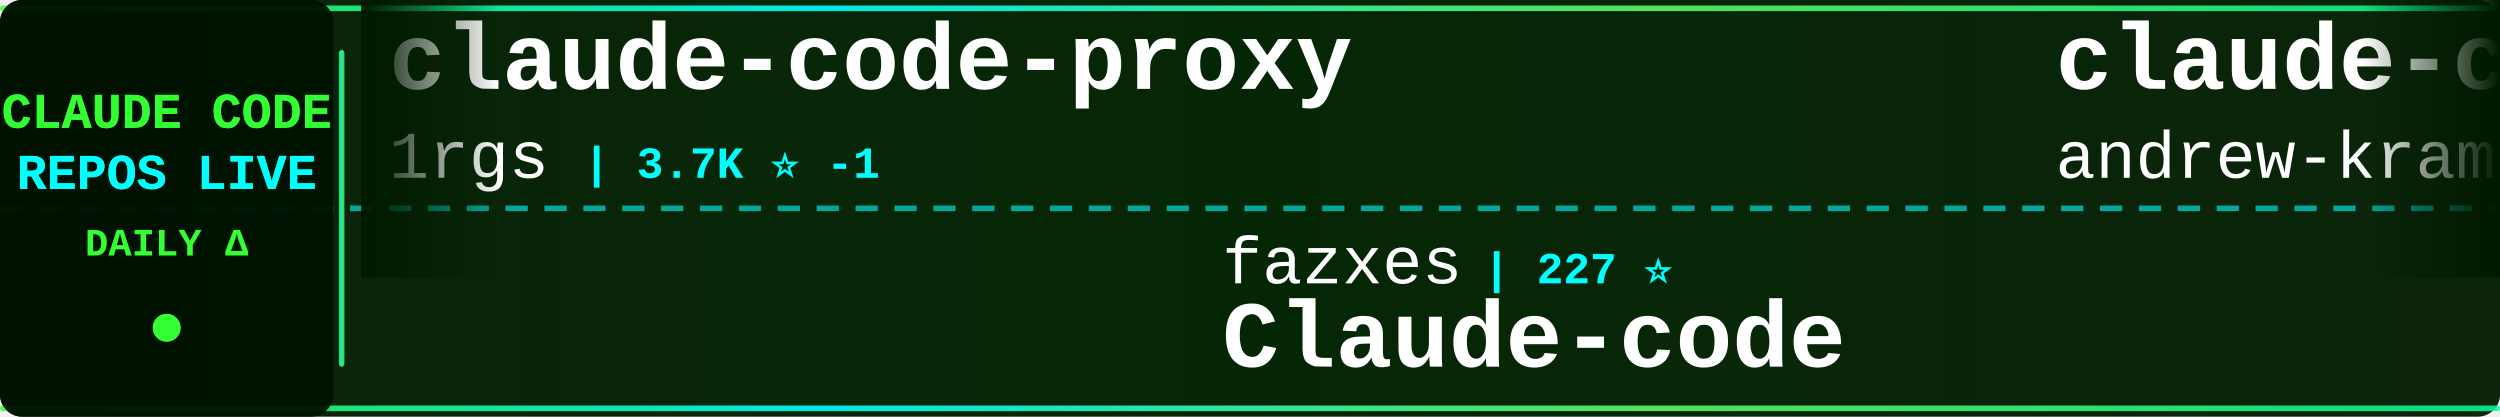
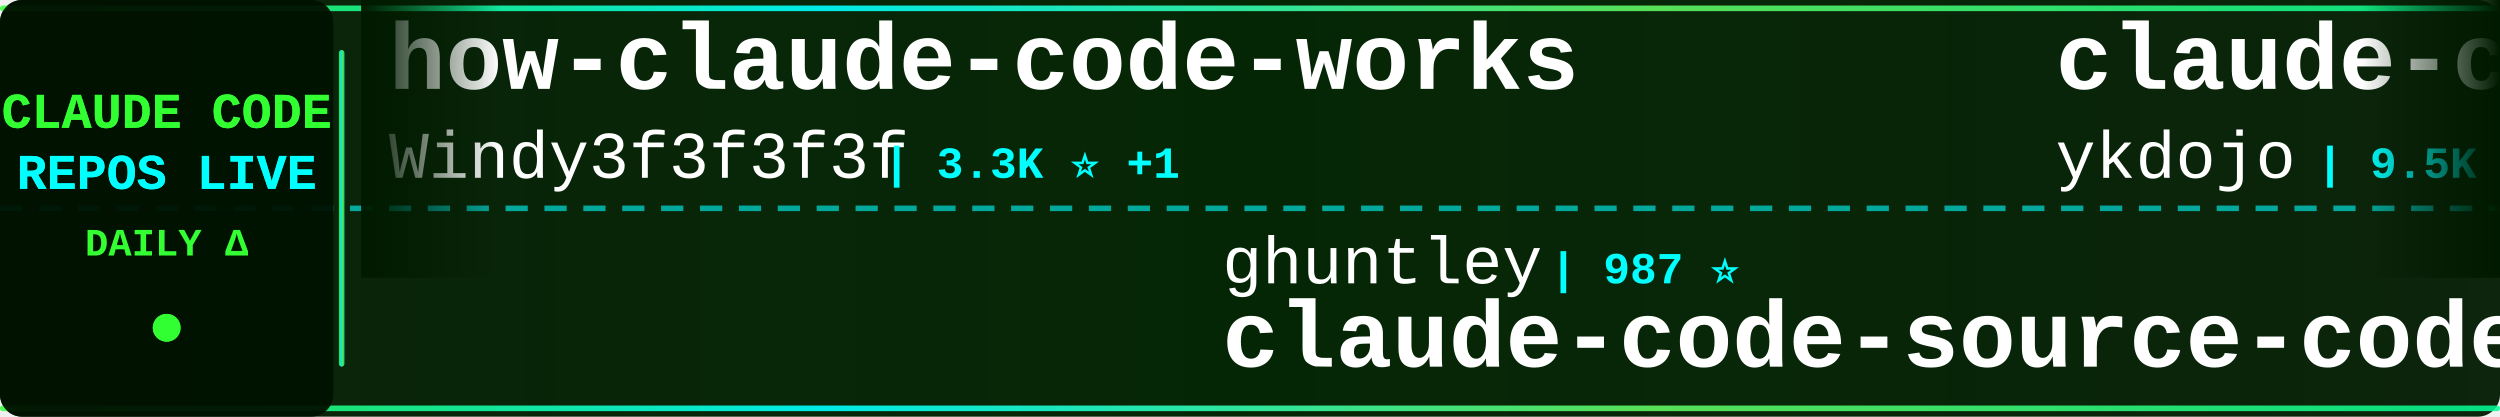
<svg xmlns="http://www.w3.org/2000/svg" width="900" height="150">
  <defs>
    <linearGradient id="tickerBg" x1="0%" y1="0%" x2="100%" y2="0%">
      <stop offset="0%" style="stop-color:#001a00;stop-opacity:0.95" />
      <stop offset="50%" style="stop-color:#002200;stop-opacity:0.98" />
      <stop offset="100%" style="stop-color:#001a00;stop-opacity:0.95" />
    </linearGradient>
    <linearGradient id="borderGrad" x1="0%" y1="0%" x2="100%" y2="0%">
      <stop offset="0%" style="stop-color:#33ff33;stop-opacity:0.85">
        <animate attributeName="stop-opacity" values="0.85;1;0.85" dur="2s" repeatCount="indefinite" />
      </stop>
      <stop offset="33%" style="stop-color:#00ffff;stop-opacity:0.9">
        <animate attributeName="stop-opacity" values="0.9;1;0.9" dur="2.2s" repeatCount="indefinite" />
      </stop>
      <stop offset="66%" style="stop-color:#66ff66;stop-opacity:0.85">
        <animate attributeName="stop-opacity" values="0.85;1;0.85" dur="1.8s" repeatCount="indefinite" />
      </stop>
      <stop offset="100%" style="stop-color:#00ff99;stop-opacity:0.85">
        <animate attributeName="stop-opacity" values="0.85;1;0.85" dur="2s" repeatCount="indefinite" />
      </stop>
    </linearGradient>
    <filter id="textGlow">
      <feGaussianBlur stdDeviation="0.1" result="coloredBlur" />
      <feMerge>
        <feMergeNode in="coloredBlur" />
        <feMergeNode in="SourceGraphic" />
      </feMerge>
    </filter>
    <filter id="metricGlow">
      <feGaussianBlur stdDeviation="0.2" result="coloredBlur" />
      <feMerge>
        <feMergeNode in="coloredBlur" />
        <feMergeNode in="SourceGraphic" />
      </feMerge>
    </filter>
    <linearGradient id="leftFade" x1="0%" y1="0%" x2="100%" y2="0%">
      <stop offset="0%" style="stop-color:#001a00;stop-opacity:1" />
      <stop offset="100%" style="stop-color:#001a00;stop-opacity:0" />
    </linearGradient>
    <linearGradient id="rightFade" x1="0%" y1="0%" x2="100%" y2="0%">
      <stop offset="0%" style="stop-color:#001a00;stop-opacity:0" />
      <stop offset="100%" style="stop-color:#001a00;stop-opacity:1" />
    </linearGradient>
  </defs>
  <rect width="900" height="150" fill="url(#tickerBg)" rx="8" />
  <rect x="0" y="2" width="900" height="2" fill="url(#borderGrad)" rx="1" />
  <rect x="0" y="146" width="900" height="2" fill="url(#borderGrad)" rx="1" />
  <line x1="0" y1="75" x2="900" y2="75" stroke="#00ffff" stroke-width="2" stroke-dasharray="8 6" opacity="0.6" />
  <rect x="0" y="0" width="120" height="150" fill="#001100" opacity="0.95" rx="8" />
  <text x="60" y="46" font-family="'Courier New', monospace" font-size="18" font-weight="bold" fill="#33ff33" text-anchor="middle" filter="url(#textGlow)">
    CLAUDE CODE
  </text>
  <text x="60" y="68" font-family="'Courier New', monospace" font-size="18" font-weight="bold" fill="#00ffff" text-anchor="middle" filter="url(#textGlow)">
    REPOS LIVE
  </text>
  <text x="60" y="92" font-family="'Courier New', monospace" font-size="14" font-weight="bold" fill="#33ff33" text-anchor="middle">
    DAILY Δ
  </text>
  <circle cx="60" cy="118" r="5" fill="#33ff33" filter="url(#metricGlow)">
    <animate attributeName="r" values="4;6;4" dur="1.5s" repeatCount="indefinite" />
    <animate attributeName="opacity" values="0.6;1;0.6" dur="1.5s" repeatCount="indefinite" />
  </circle>
  <rect x="122" y="18" width="2" height="114" fill="url(#borderGrad)" rx="1" />
  <clipPath id="tickerClip">
    <rect x="130" y="0" width="770" height="150" />
  </clipPath>
  <g clip-path="url(#tickerClip)">
    <g id="tickerItems">
      <animateTransform attributeName="transform" attributeType="XML" type="translate" from="0 0" to="-3000 0" dur="54s" repeatCount="indefinite" />
      <g transform="translate(0, 0)">
-         <text x="140" y="32" font-family="'Courier New', monospace" font-size="34" font-weight="bold" fill="#ffffff">claude-code-proxy</text>
-         <text x="140" y="64" font-family="'Courier New', monospace" font-size="24" font-weight="normal" fill="#ffffff" opacity="1.0">1rgs</text>
-         <text x="210" y="64" font-family="'Courier New', monospace" font-size="16" font-weight="bold" fill="#00ffff"> | 3.7K ⭐ -1</text>
+         <text x="140" y="32" font-family="'Courier New', monospace" font-size="34" font-weight="bold" fill="#ffffff">how-claude-code-works</text>
+         <text x="140" y="64" font-family="'Courier New', monospace" font-size="24" font-weight="normal" fill="#ffffff" opacity="1.0">Windy3f3f3f3f</text>
+         <text x="318" y="64" font-family="'Courier New', monospace" font-size="16" font-weight="bold" fill="#00ffff"> | 3.3K ⭐ +1</text>
      </g>
      <g transform="translate(300, 0)">
-         <text x="140" y="102" font-family="'Courier New', monospace" font-size="24" font-weight="normal" fill="#ffffff" opacity="1.0">fazxes</text>
-         <text x="234" y="102" font-family="'Courier New', monospace" font-size="16" font-weight="bold" fill="#00ffff"> | 227 ⭐</text>
-         <text x="140" y="132" font-family="'Courier New', monospace" font-size="34" font-weight="bold" fill="#ffffff">Claude-code</text>
+         <text x="140" y="102" font-family="'Courier New', monospace" font-size="24" font-weight="normal" fill="#ffffff" opacity="1.0">ghuntley</text>
+         <text x="258" y="102" font-family="'Courier New', monospace" font-size="16" font-weight="bold" fill="#00ffff"> | 987 ⭐</text>
+         <text x="140" y="132" font-family="'Courier New', monospace" font-size="34" font-weight="bold" fill="#ffffff">claude-code-source-code-...</text>
      </g>
      <g transform="translate(600, 0)">
-         <text x="140" y="32" font-family="'Courier New', monospace" font-size="34" font-weight="bold" fill="#ffffff">claude-code-source-build</text>
-         <text x="140" y="64" font-family="'Courier New', monospace" font-size="24" font-weight="normal" fill="#ffffff" opacity="1.0">andrew-kramer-inno</text>
-         <text x="378" y="64" font-family="'Courier New', monospace" font-size="16" font-weight="bold" fill="#00ffff"> | 593 ⭐</text>
+         <text x="140" y="32" font-family="'Courier New', monospace" font-size="34" font-weight="bold" fill="#ffffff">claude-code-tips</text>
+         <text x="140" y="64" font-family="'Courier New', monospace" font-size="24" font-weight="normal" fill="#ffffff" opacity="1.0">ykdojo</text>
+         <text x="234" y="64" font-family="'Courier New', monospace" font-size="16" font-weight="bold" fill="#00ffff"> | 9.5K ⭐ +1</text>
      </g>
      <g transform="translate(900, 0)">
-         <text x="140" y="102" font-family="'Courier New', monospace" font-size="24" font-weight="normal" fill="#ffffff" opacity="1.0">alejandrobalderas</text>
-         <text x="366" y="102" font-family="'Courier New', monospace" font-size="16" font-weight="bold" fill="#00ffff"> | 2.7K ⭐ +1</text>
-         <text x="140" y="132" font-family="'Courier New', monospace" font-size="34" font-weight="bold" fill="#ffffff">claude-code-from-source</text>
+         <text x="140" y="102" font-family="'Courier New', monospace" font-size="24" font-weight="normal" fill="#ffffff" opacity="1.0">sugyan</text>
+         <text x="234" y="102" font-family="'Courier New', monospace" font-size="16" font-weight="bold" fill="#00ffff"> | 1.1K ⭐</text>
+         <text x="140" y="132" font-family="'Courier New', monospace" font-size="34" font-weight="bold" fill="#ffffff">claude-code-webui</text>
      </g>
      <g transform="translate(1200, 0)">
-         <text x="140" y="32" font-family="'Courier New', monospace" font-size="34" font-weight="bold" fill="#ffffff">ClaudeCode</text>
-         <text x="140" y="64" font-family="'Courier New', monospace" font-size="24" font-weight="normal" fill="#ffffff" opacity="1.0">guanshan</text>
-         <text x="258" y="64" font-family="'Courier New', monospace" font-size="16" font-weight="bold" fill="#00ffff"> | 61 ⭐</text>
+         <text x="140" y="32" font-family="'Courier New', monospace" font-size="34" font-weight="bold" fill="#ffffff">claude-code-cli</text>
+         <text x="140" y="64" font-family="'Courier New', monospace" font-size="24" font-weight="normal" fill="#ffffff" opacity="1.0">huangserva</text>
+         <text x="282" y="64" font-family="'Courier New', monospace" font-size="16" font-weight="bold" fill="#00ffff"> | 621 ⭐</text>
      </g>
      <g transform="translate(1500, 0)">
-         <text x="140" y="102" font-family="'Courier New', monospace" font-size="24" font-weight="normal" fill="#ffffff" opacity="1.0">Windy3f3f3f3f</text>
-         <text x="318" y="102" font-family="'Courier New', monospace" font-size="16" font-weight="bold" fill="#00ffff"> | 2.5K ⭐</text>
-         <text x="140" y="132" font-family="'Courier New', monospace" font-size="34" font-weight="bold" fill="#ffffff">claude-code-from-scratch</text>
+         <text x="140" y="102" font-family="'Courier New', monospace" font-size="24" font-weight="normal" fill="#ffffff" opacity="1.0">huangjia2019</text>
+         <text x="306" y="102" font-family="'Courier New', monospace" font-size="16" font-weight="bold" fill="#00ffff"> | 1.0K ⭐</text>
+         <text x="140" y="132" font-family="'Courier New', monospace" font-size="34" font-weight="bold" fill="#ffffff">claude-code-engineering</text>
      </g>
      <g transform="translate(1800, 0)">
-         <text x="140" y="32" font-family="'Courier New', monospace" font-size="34" font-weight="bold" fill="#ffffff">claude-code-hooks-master...</text>
-         <text x="140" y="64" font-family="'Courier New', monospace" font-size="24" font-weight="normal" fill="#ffffff" opacity="1.0">disler</text>
-         <text x="234" y="64" font-family="'Courier New', monospace" font-size="16" font-weight="bold" fill="#00ffff"> | 3.9K ⭐</text>
+         <text x="140" y="32" font-family="'Courier New', monospace" font-size="34" font-weight="bold" fill="#ffffff">oh-my-claudecode</text>
+         <text x="140" y="64" font-family="'Courier New', monospace" font-size="24" font-weight="normal" fill="#ffffff" opacity="1.0">Yeachan-Heo</text>
+         <text x="294" y="64" font-family="'Courier New', monospace" font-size="16" font-weight="bold" fill="#00ffff"> | 38.2K ⭐ +2</text>
      </g>
      <g transform="translate(2100, 0)">
-         <text x="140" y="102" font-family="'Courier New', monospace" font-size="24" font-weight="normal" fill="#ffffff" opacity="1.0">digitalsamba</text>
-         <text x="306" y="102" font-family="'Courier New', monospace" font-size="16" font-weight="bold" fill="#00ffff"> | 1.9K ⭐ +1</text>
-         <text x="140" y="132" font-family="'Courier New', monospace" font-size="34" font-weight="bold" fill="#ffffff">claude-code-video-toolki...</text>
+         <text x="140" y="102" font-family="'Courier New', monospace" font-size="24" font-weight="normal" fill="#ffffff" opacity="1.0">disler</text>
+         <text x="234" y="102" font-family="'Courier New', monospace" font-size="16" font-weight="bold" fill="#00ffff"> | 1.6K ⭐ +2</text>
+         <text x="140" y="132" font-family="'Courier New', monospace" font-size="34" font-weight="bold" fill="#ffffff">pi-vs-claude-code</text>
      </g>
      <g transform="translate(2400, 0)">
-         <text x="140" y="32" font-family="'Courier New', monospace" font-size="34" font-weight="bold" fill="#ffffff">Claude-Code-Source-Study</text>
-         <text x="140" y="64" font-family="'Courier New', monospace" font-size="24" font-weight="normal" fill="#ffffff" opacity="1.0">luyao618</text>
-         <text x="258" y="64" font-family="'Courier New', monospace" font-size="16" font-weight="bold" fill="#00ffff"> | 1.6K ⭐</text>
+         <text x="140" y="32" font-family="'Courier New', monospace" font-size="34" font-weight="bold" fill="#ffffff">claude-code-reverse</text>
+         <text x="140" y="64" font-family="'Courier New', monospace" font-size="24" font-weight="normal" fill="#ffffff" opacity="1.0">Yuyz0112</text>
+         <text x="258" y="64" font-family="'Courier New', monospace" font-size="16" font-weight="bold" fill="#00ffff"> | 2.4K ⭐</text>
      </g>
      <g transform="translate(2700, 0)">
-         <text x="140" y="102" font-family="'Courier New', monospace" font-size="24" font-weight="normal" fill="#ffffff" opacity="1.0">chauncygu</text>
-         <text x="270" y="102" font-family="'Courier New', monospace" font-size="16" font-weight="bold" fill="#00ffff"> | 2.8K ⭐</text>
-         <text x="140" y="132" font-family="'Courier New', monospace" font-size="34" font-weight="bold" fill="#ffffff">collection-claude-code-s...</text>
+         <text x="140" y="102" font-family="'Courier New', monospace" font-size="24" font-weight="normal" fill="#ffffff" opacity="1.0">zebbern</text>
+         <text x="246" y="102" font-family="'Courier New', monospace" font-size="16" font-weight="bold" fill="#00ffff"> | 4.4K ⭐</text>
+         <text x="140" y="132" font-family="'Courier New', monospace" font-size="34" font-weight="bold" fill="#ffffff">claude-code-guide</text>
      </g>
      <g transform="translate(3000, 0)">
-         <text x="140" y="32" font-family="'Courier New', monospace" font-size="34" font-weight="bold" fill="#ffffff">claude-code-proxy</text>
-         <text x="140" y="64" font-family="'Courier New', monospace" font-size="24" font-weight="normal" fill="#ffffff" opacity="1.0">1rgs</text>
-         <text x="210" y="64" font-family="'Courier New', monospace" font-size="16" font-weight="bold" fill="#00ffff"> | 3.7K ⭐ -1</text>
+         <text x="140" y="32" font-family="'Courier New', monospace" font-size="34" font-weight="bold" fill="#ffffff">how-claude-code-works</text>
+         <text x="140" y="64" font-family="'Courier New', monospace" font-size="24" font-weight="normal" fill="#ffffff" opacity="1.0">Windy3f3f3f3f</text>
+         <text x="318" y="64" font-family="'Courier New', monospace" font-size="16" font-weight="bold" fill="#00ffff"> | 3.3K ⭐ +1</text>
      </g>
      <g transform="translate(3300, 0)">
-         <text x="140" y="102" font-family="'Courier New', monospace" font-size="24" font-weight="normal" fill="#ffffff" opacity="1.0">fazxes</text>
-         <text x="234" y="102" font-family="'Courier New', monospace" font-size="16" font-weight="bold" fill="#00ffff"> | 227 ⭐</text>
-         <text x="140" y="132" font-family="'Courier New', monospace" font-size="34" font-weight="bold" fill="#ffffff">Claude-code</text>
+         <text x="140" y="102" font-family="'Courier New', monospace" font-size="24" font-weight="normal" fill="#ffffff" opacity="1.0">ghuntley</text>
+         <text x="258" y="102" font-family="'Courier New', monospace" font-size="16" font-weight="bold" fill="#00ffff"> | 987 ⭐</text>
+         <text x="140" y="132" font-family="'Courier New', monospace" font-size="34" font-weight="bold" fill="#ffffff">claude-code-source-code-...</text>
      </g>
      <g transform="translate(3600, 0)">
-         <text x="140" y="32" font-family="'Courier New', monospace" font-size="34" font-weight="bold" fill="#ffffff">claude-code-source-build</text>
-         <text x="140" y="64" font-family="'Courier New', monospace" font-size="24" font-weight="normal" fill="#ffffff" opacity="1.0">andrew-kramer-inno</text>
-         <text x="378" y="64" font-family="'Courier New', monospace" font-size="16" font-weight="bold" fill="#00ffff"> | 593 ⭐</text>
+         <text x="140" y="32" font-family="'Courier New', monospace" font-size="34" font-weight="bold" fill="#ffffff">claude-code-tips</text>
+         <text x="140" y="64" font-family="'Courier New', monospace" font-size="24" font-weight="normal" fill="#ffffff" opacity="1.0">ykdojo</text>
+         <text x="234" y="64" font-family="'Courier New', monospace" font-size="16" font-weight="bold" fill="#00ffff"> | 9.5K ⭐ +1</text>
      </g>
      <g transform="translate(3900, 0)">
-         <text x="140" y="102" font-family="'Courier New', monospace" font-size="24" font-weight="normal" fill="#ffffff" opacity="1.0">alejandrobalderas</text>
-         <text x="366" y="102" font-family="'Courier New', monospace" font-size="16" font-weight="bold" fill="#00ffff"> | 2.7K ⭐ +1</text>
-         <text x="140" y="132" font-family="'Courier New', monospace" font-size="34" font-weight="bold" fill="#ffffff">claude-code-from-source</text>
+         <text x="140" y="102" font-family="'Courier New', monospace" font-size="24" font-weight="normal" fill="#ffffff" opacity="1.0">sugyan</text>
+         <text x="234" y="102" font-family="'Courier New', monospace" font-size="16" font-weight="bold" fill="#00ffff"> | 1.1K ⭐</text>
+         <text x="140" y="132" font-family="'Courier New', monospace" font-size="34" font-weight="bold" fill="#ffffff">claude-code-webui</text>
      </g>
    </g>
  </g>
  <rect x="130" y="0" width="50" height="100" fill="url(#leftFade)" />
  <rect x="850" y="0" width="50" height="100" fill="url(#rightFade)" />
</svg>
